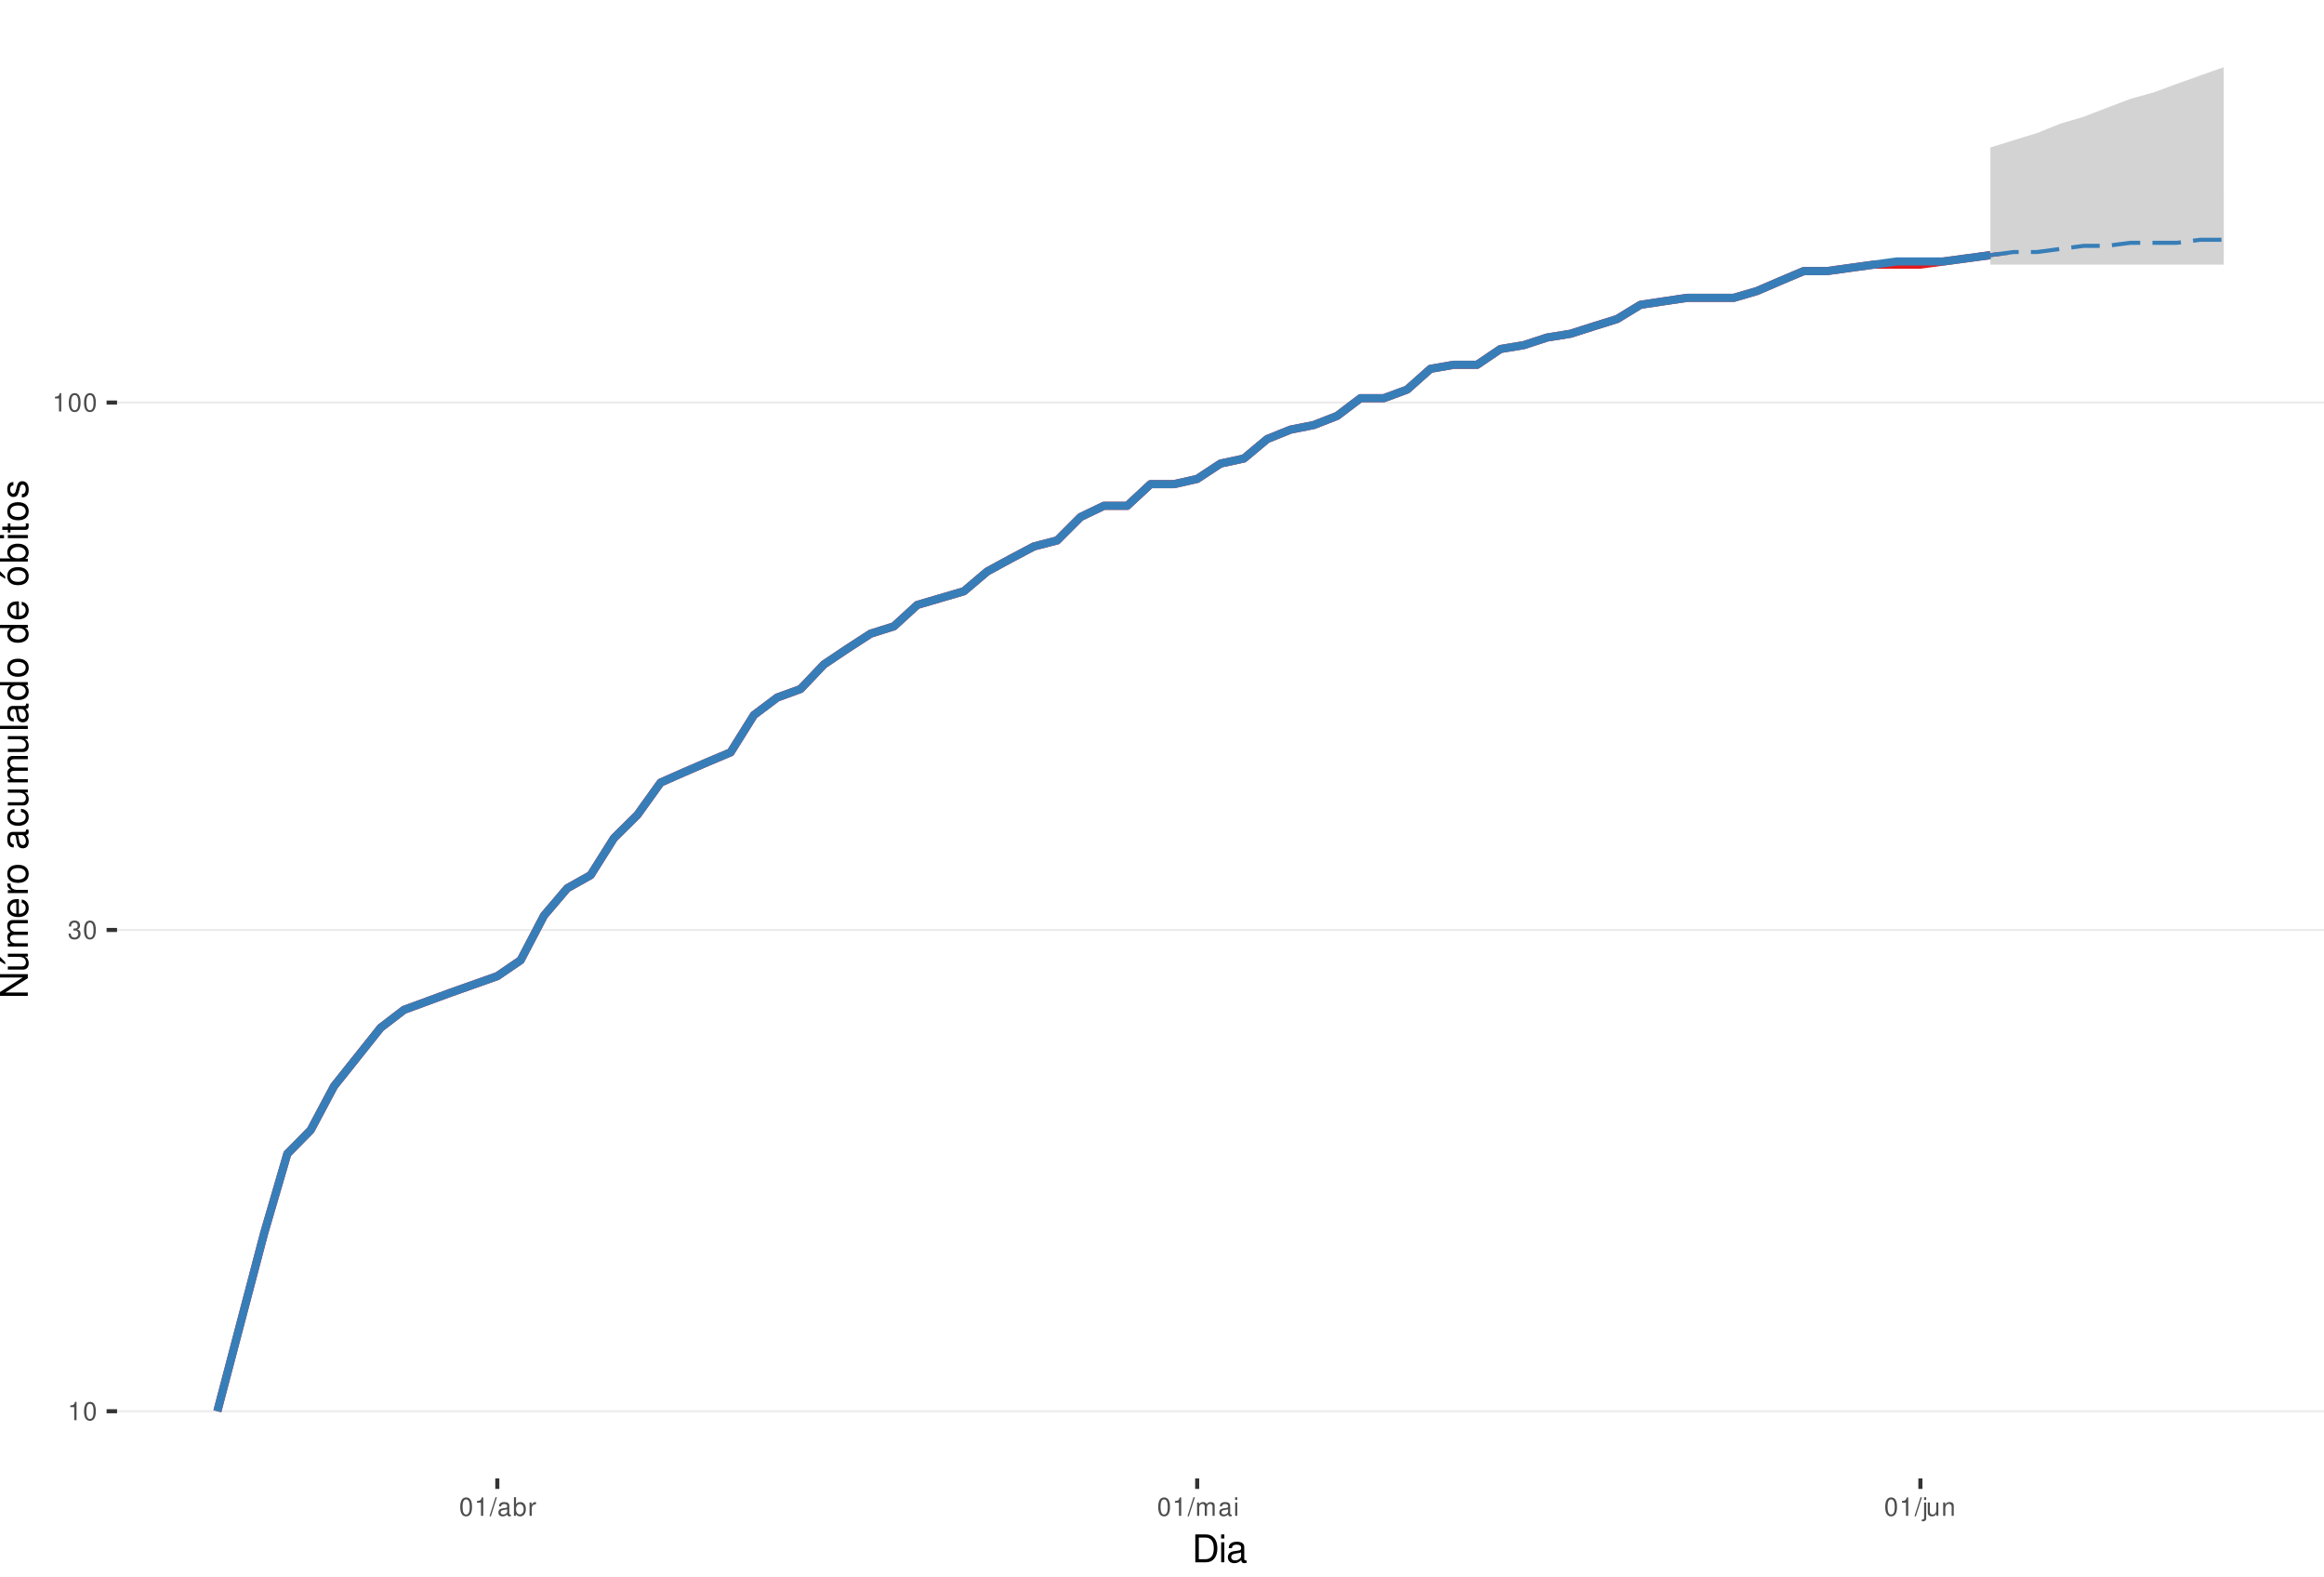
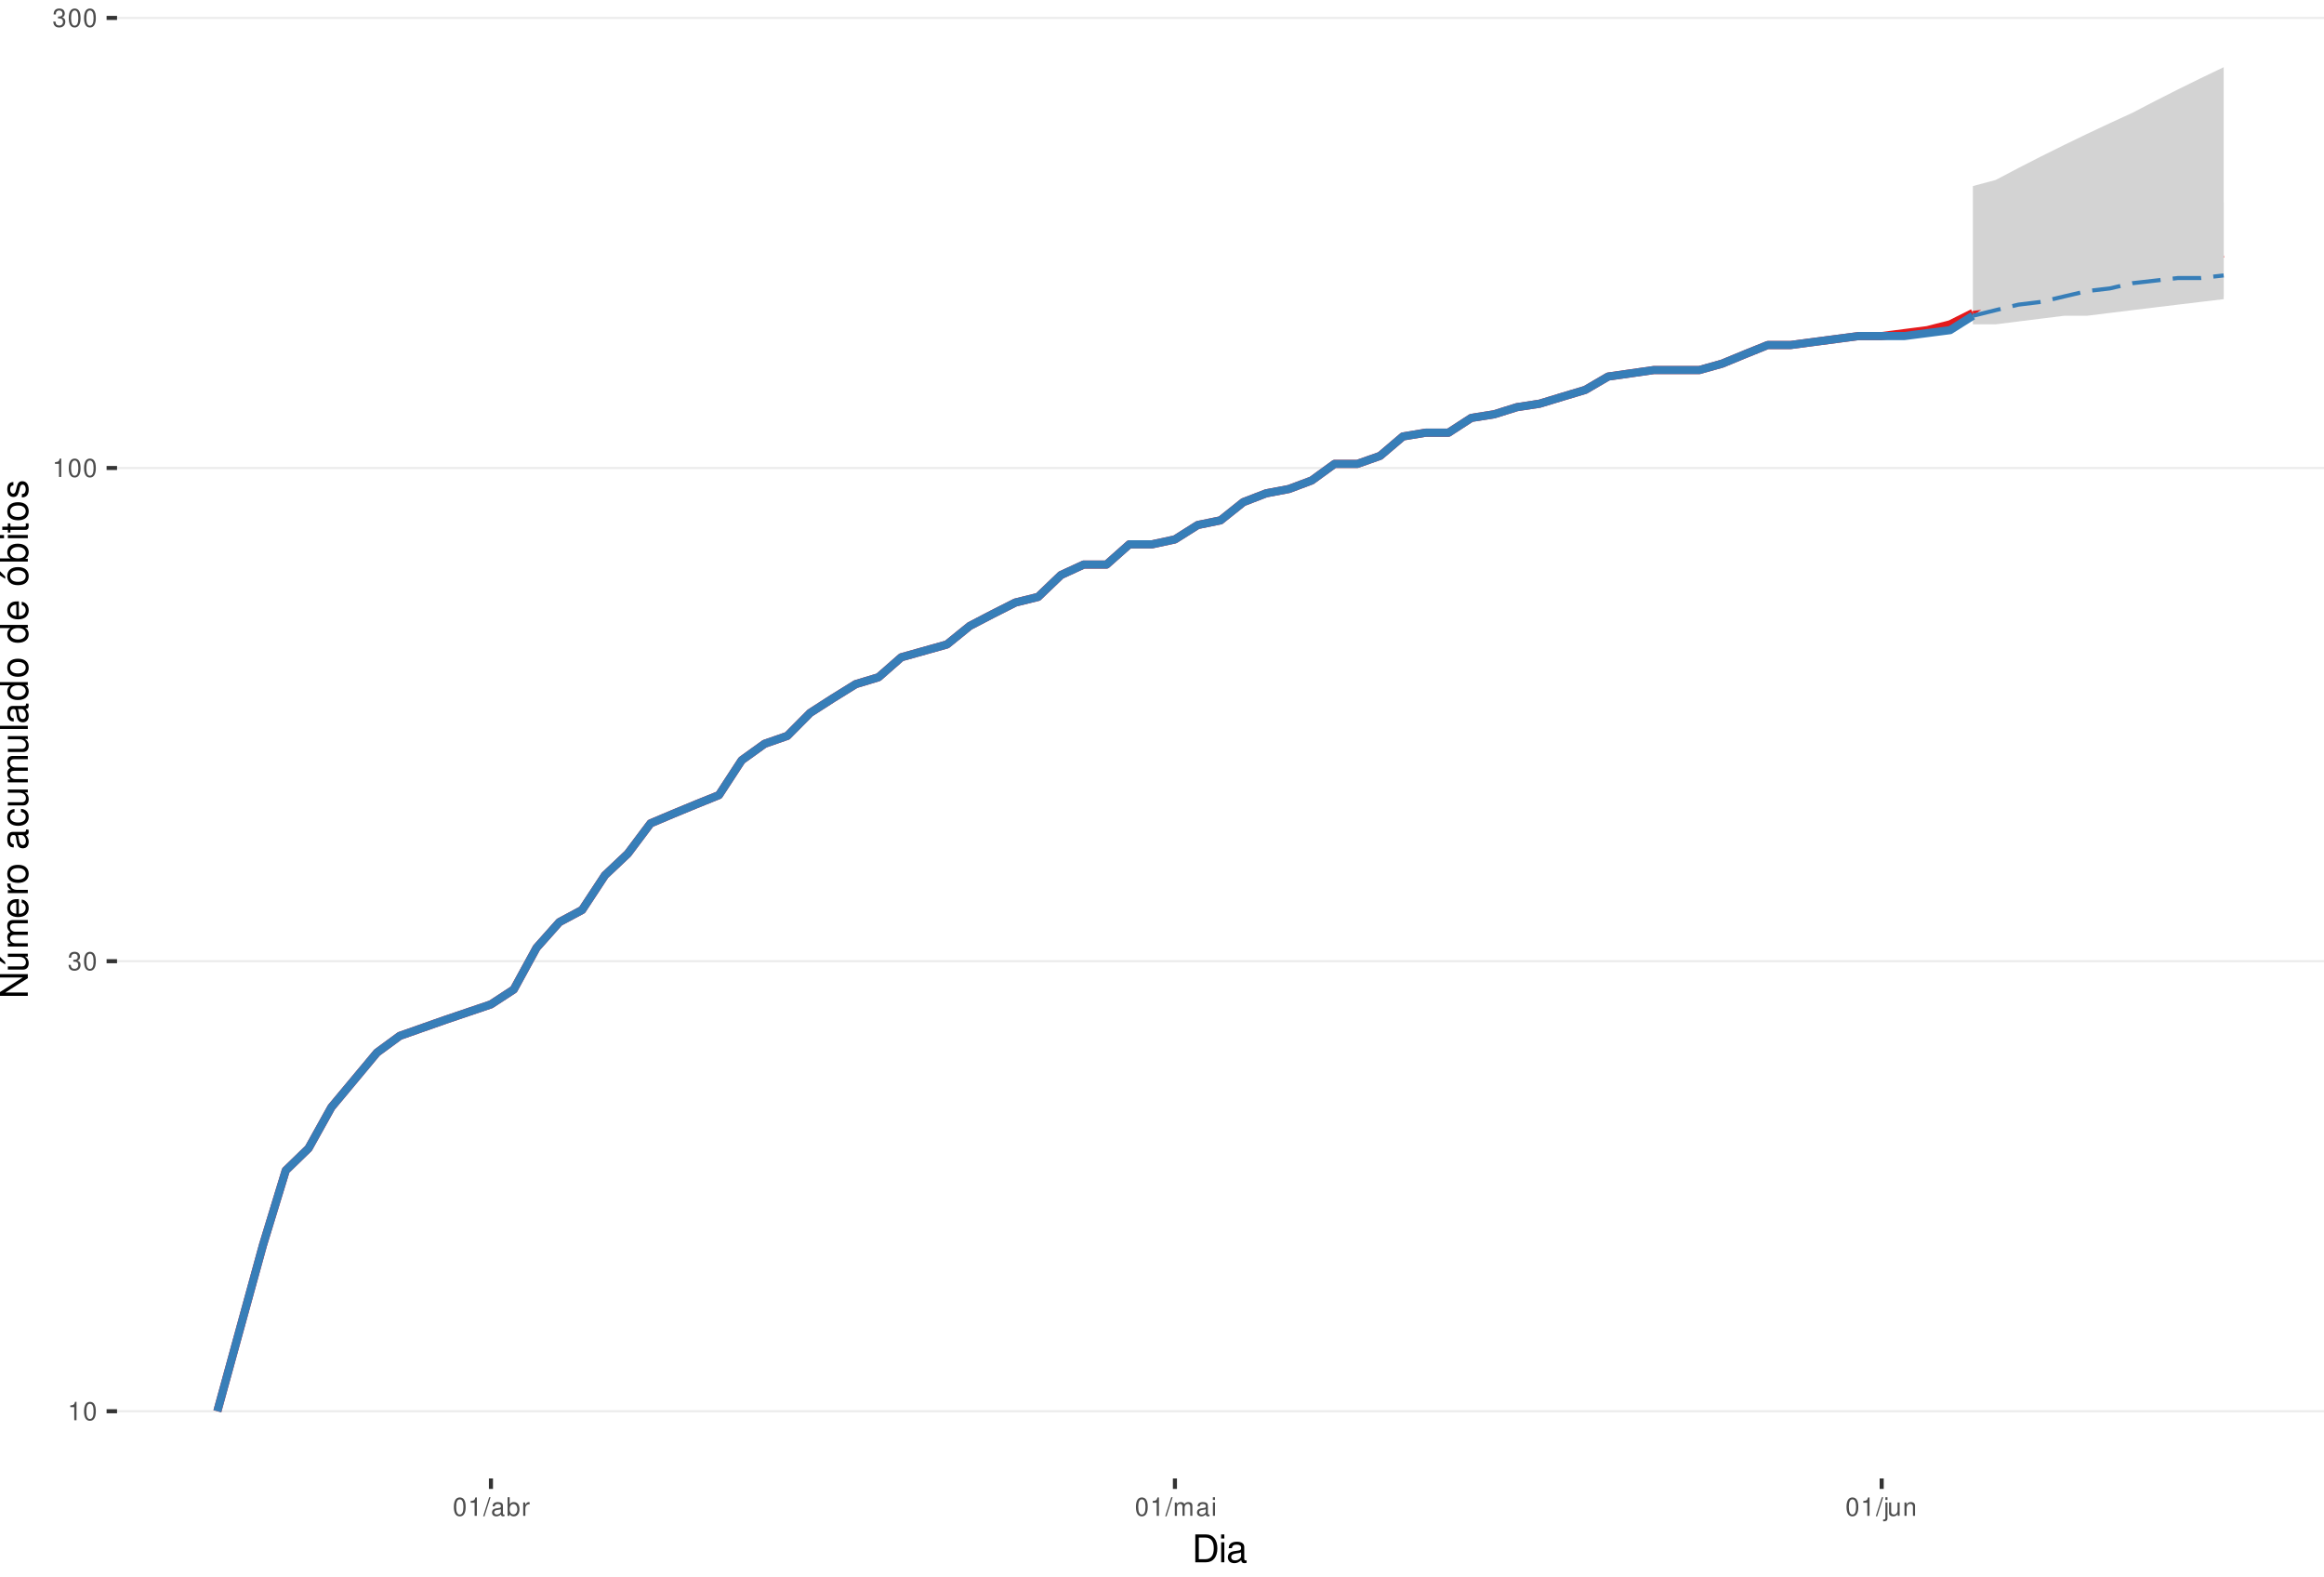
<svg xmlns="http://www.w3.org/2000/svg" xmlns:xlink="http://www.w3.org/1999/xlink" width="609pt" height="413pt" viewBox="0 0 609 413" version="1.1">
  <defs>
    <g>
      <symbol overflow="visible" id="glyph0-0">
        <path style="stroke:none;" d="" />
      </symbol>
      <symbol overflow="visible" id="glyph0-1">
        <path style="stroke:none;" d="M 1.719 -3.422 L 1.719 0 L 2.312 0 L 2.312 -4.812 L 1.922 -4.812 C 1.719 -4.078 1.578 -3.969 0.672 -3.859 L 0.672 -3.422 Z M 1.719 -3.422 " />
      </symbol>
      <symbol overflow="visible" id="glyph0-2">
        <path style="stroke:none;" d="M 1.828 -4.812 C 1.391 -4.812 0.984 -4.609 0.75 -4.281 C 0.438 -3.859 0.281 -3.219 0.281 -2.328 C 0.281 -0.703 0.812 0.156 1.828 0.156 C 2.828 0.156 3.375 -0.703 3.375 -2.297 C 3.375 -3.219 3.234 -3.844 2.922 -4.281 C 2.672 -4.625 2.281 -4.812 1.828 -4.812 Z M 1.828 -4.297 C 2.469 -4.297 2.781 -3.641 2.781 -2.344 C 2.781 -0.969 2.469 -0.328 1.812 -0.328 C 1.203 -0.328 0.891 -1 0.891 -2.328 C 0.891 -3.641 1.203 -4.297 1.828 -4.297 Z M 1.828 -4.297 " />
      </symbol>
      <symbol overflow="visible" id="glyph0-3">
        <path style="stroke:none;" d="M 1.469 -2.219 L 1.797 -2.219 C 2.422 -2.219 2.766 -1.922 2.766 -1.344 C 2.766 -0.734 2.406 -0.359 1.797 -0.359 C 1.156 -0.359 0.844 -0.688 0.797 -1.391 L 0.219 -1.391 C 0.234 -1.016 0.312 -0.766 0.422 -0.547 C 0.672 -0.078 1.125 0.156 1.766 0.156 C 2.75 0.156 3.375 -0.438 3.375 -1.344 C 3.375 -1.953 3.141 -2.297 2.562 -2.484 C 3.016 -2.672 3.234 -3 3.234 -3.484 C 3.234 -4.312 2.688 -4.812 1.797 -4.812 C 0.844 -4.812 0.328 -4.281 0.312 -3.266 L 0.906 -3.266 C 0.906 -3.547 0.938 -3.719 1 -3.875 C 1.141 -4.141 1.438 -4.297 1.797 -4.297 C 2.312 -4.297 2.625 -3.984 2.625 -3.469 C 2.625 -3.125 2.516 -2.922 2.25 -2.812 C 2.094 -2.75 1.875 -2.719 1.469 -2.703 Z M 1.469 -2.219 " />
      </symbol>
      <symbol overflow="visible" id="glyph0-4">
        <path style="stroke:none;" d="M 1.531 -4.859 L -0.047 0.141 L 0.312 0.141 L 1.891 -4.859 Z M 1.531 -4.859 " />
      </symbol>
      <symbol overflow="visible" id="glyph0-5">
        <path style="stroke:none;" d="M 3.562 -0.328 C 3.5 -0.312 3.469 -0.312 3.438 -0.312 C 3.25 -0.312 3.141 -0.406 3.141 -0.578 L 3.141 -2.641 C 3.141 -3.25 2.688 -3.594 1.828 -3.594 C 1.312 -3.594 0.906 -3.438 0.672 -3.188 C 0.516 -3 0.453 -2.797 0.438 -2.453 L 0.984 -2.453 C 1.031 -2.875 1.297 -3.078 1.812 -3.078 C 2.312 -3.078 2.594 -2.891 2.594 -2.562 L 2.594 -2.406 C 2.578 -2.172 2.469 -2.078 2.016 -2.031 C 1.219 -1.922 1.109 -1.891 0.891 -1.812 C 0.484 -1.641 0.281 -1.328 0.281 -0.875 C 0.281 -0.25 0.719 0.156 1.422 0.156 C 1.859 0.156 2.219 0 2.609 -0.359 C 2.656 0 2.828 0.156 3.188 0.156 C 3.297 0.156 3.375 0.141 3.562 0.094 Z M 2.594 -1.094 C 2.594 -0.906 2.531 -0.797 2.375 -0.641 C 2.141 -0.438 1.875 -0.328 1.547 -0.328 C 1.109 -0.328 0.859 -0.547 0.859 -0.891 C 0.859 -1.266 1.094 -1.438 1.703 -1.531 C 2.297 -1.609 2.406 -1.641 2.594 -1.719 Z M 2.594 -1.094 " />
      </symbol>
      <symbol overflow="visible" id="glyph0-6">
        <path style="stroke:none;" d="M 0.359 -4.859 L 0.359 0 L 0.859 0 L 0.859 -0.453 C 1.125 -0.047 1.484 0.156 1.969 0.156 C 2.875 0.156 3.484 -0.594 3.484 -1.75 C 3.484 -2.891 2.922 -3.594 1.984 -3.594 C 1.516 -3.594 1.172 -3.406 0.906 -3.016 L 0.906 -4.859 Z M 1.891 -3.062 C 2.5 -3.062 2.906 -2.531 2.906 -1.703 C 2.906 -0.906 2.484 -0.359 1.891 -0.359 C 1.297 -0.359 0.906 -0.906 0.906 -1.719 C 0.906 -2.531 1.297 -3.062 1.891 -3.062 Z M 1.891 -3.062 " />
      </symbol>
      <symbol overflow="visible" id="glyph0-7">
        <path style="stroke:none;" d="M 0.453 -3.484 L 0.453 0 L 1.016 0 L 1.016 -1.812 C 1.031 -2.656 1.375 -3.016 2.141 -3 L 2.141 -3.562 C 2.047 -3.578 1.984 -3.594 1.922 -3.594 C 1.562 -3.594 1.297 -3.375 0.969 -2.859 L 0.969 -3.484 Z M 0.453 -3.484 " />
      </symbol>
      <symbol overflow="visible" id="glyph0-8">
        <path style="stroke:none;" d="M 0.469 -3.484 L 0.469 0 L 1.031 0 L 1.031 -2.188 C 1.031 -2.703 1.391 -3.109 1.844 -3.109 C 2.25 -3.109 2.484 -2.844 2.484 -2.406 L 2.484 0 L 3.047 0 L 3.047 -2.188 C 3.047 -2.703 3.422 -3.109 3.875 -3.109 C 4.266 -3.109 4.516 -2.844 4.516 -2.406 L 4.516 0 L 5.078 0 L 5.078 -2.609 C 5.078 -3.234 4.719 -3.594 4.062 -3.594 C 3.594 -3.594 3.312 -3.453 2.984 -3.062 C 2.781 -3.422 2.5 -3.594 2.047 -3.594 C 1.578 -3.594 1.266 -3.422 0.984 -3 L 0.984 -3.484 Z M 0.469 -3.484 " />
      </symbol>
      <symbol overflow="visible" id="glyph0-9">
        <path style="stroke:none;" d="M 1 -3.484 L 0.453 -3.484 L 0.453 0 L 1 0 Z M 1 -4.859 L 0.438 -4.859 L 0.438 -4.156 L 1 -4.156 Z M 1 -4.859 " />
      </symbol>
      <symbol overflow="visible" id="glyph0-10">
        <path style="stroke:none;" d="M 0.469 -3.484 L 0.469 0.5 C 0.469 0.859 0.359 0.969 0.016 0.969 C -0.031 0.969 -0.047 0.969 -0.125 0.953 L -0.125 1.438 C -0.047 1.438 -0.016 1.453 0.062 1.453 C 0.688 1.453 1.016 1.203 1.016 0.719 L 1.016 -3.484 Z M 1.016 -4.859 L 0.469 -4.859 L 0.469 -4.156 L 1.016 -4.156 Z M 1.016 -4.859 " />
      </symbol>
      <symbol overflow="visible" id="glyph0-11">
        <path style="stroke:none;" d="M 3.203 0 L 3.203 -3.484 L 2.656 -3.484 L 2.656 -1.516 C 2.656 -0.797 2.281 -0.328 1.703 -0.328 C 1.266 -0.328 0.984 -0.594 0.984 -1.016 L 0.984 -3.484 L 0.438 -3.484 L 0.438 -0.797 C 0.438 -0.219 0.859 0.156 1.547 0.156 C 2.062 0.156 2.391 -0.031 2.703 -0.484 L 2.703 0 Z M 3.203 0 " />
      </symbol>
      <symbol overflow="visible" id="glyph0-12">
        <path style="stroke:none;" d="M 0.469 -3.484 L 0.469 0 L 1.031 0 L 1.031 -1.922 C 1.031 -2.641 1.391 -3.109 1.969 -3.109 C 2.406 -3.109 2.688 -2.828 2.688 -2.422 L 2.688 0 L 3.234 0 L 3.234 -2.641 C 3.234 -3.219 2.812 -3.594 2.141 -3.594 C 1.625 -3.594 1.281 -3.391 0.984 -2.906 L 0.984 -3.484 Z M 0.469 -3.484 " />
      </symbol>
      <symbol overflow="visible" id="glyph1-0">
        <path style="stroke:none;" d="" />
      </symbol>
      <symbol overflow="visible" id="glyph1-1">
        <path style="stroke:none;" d="M 0.891 0 L 3.703 0 C 5.547 0 6.672 -1.375 6.672 -3.656 C 6.672 -5.906 5.547 -7.297 3.703 -7.297 L 0.891 -7.297 Z M 1.812 -0.812 L 1.812 -6.469 L 3.547 -6.469 C 4.984 -6.469 5.734 -5.5 5.734 -3.641 C 5.734 -1.797 4.984 -0.812 3.547 -0.812 Z M 1.812 -0.812 " />
      </symbol>
      <symbol overflow="visible" id="glyph1-2">
        <path style="stroke:none;" d="M 1.5 -5.234 L 0.672 -5.234 L 0.672 0 L 1.5 0 Z M 1.5 -7.297 L 0.656 -7.297 L 0.656 -6.234 L 1.5 -6.234 Z M 1.5 -7.297 " />
      </symbol>
      <symbol overflow="visible" id="glyph1-3">
        <path style="stroke:none;" d="M 5.344 -0.484 C 5.266 -0.469 5.219 -0.469 5.172 -0.469 C 4.875 -0.469 4.719 -0.625 4.719 -0.875 L 4.719 -3.953 C 4.719 -4.891 4.047 -5.391 2.75 -5.391 C 1.984 -5.391 1.375 -5.172 1.016 -4.781 C 0.766 -4.516 0.672 -4.203 0.656 -3.688 L 1.484 -3.688 C 1.562 -4.328 1.938 -4.625 2.719 -4.625 C 3.484 -4.625 3.891 -4.344 3.891 -3.844 L 3.891 -3.625 C 3.875 -3.266 3.703 -3.125 3.016 -3.047 C 1.844 -2.891 1.656 -2.844 1.344 -2.719 C 0.734 -2.453 0.422 -2 0.422 -1.312 C 0.422 -0.375 1.078 0.234 2.141 0.234 C 2.797 0.234 3.328 0 3.922 -0.547 C 3.984 0 4.234 0.234 4.781 0.234 C 4.953 0.234 5.062 0.203 5.344 0.141 Z M 3.891 -1.656 C 3.891 -1.375 3.812 -1.203 3.562 -0.969 C 3.219 -0.656 2.812 -0.5 2.312 -0.5 C 1.672 -0.5 1.297 -0.812 1.297 -1.344 C 1.297 -1.891 1.656 -2.172 2.547 -2.297 C 3.438 -2.422 3.609 -2.453 3.891 -2.594 Z M 3.891 -1.656 " />
      </symbol>
      <symbol overflow="visible" id="glyph2-0">
        <path style="stroke:none;" d="" />
      </symbol>
      <symbol overflow="visible" id="glyph2-1">
        <path style="stroke:none;" d="M -7.297 -6.453 L -7.297 -5.578 L -1.328 -5.578 L -7.297 -1.766 L -7.297 -0.766 L 0 -0.766 L 0 -1.641 L -5.906 -1.641 L 0 -5.406 L 0 -6.453 Z M -7.297 -6.453 " />
      </symbol>
      <symbol overflow="visible" id="glyph2-2">
        <path style="stroke:none;" d="M 0 -4.812 L -5.234 -4.812 L -5.234 -3.984 L -2.266 -3.984 C -1.203 -3.984 -0.5 -3.438 -0.5 -2.562 C -0.5 -1.906 -0.906 -1.484 -1.531 -1.484 L -5.234 -1.484 L -5.234 -0.656 L -1.203 -0.656 C -0.328 -0.656 0.234 -1.297 0.234 -2.312 C 0.234 -3.094 -0.047 -3.578 -0.734 -4.062 L 0 -4.062 Z M -7.406 -2.953 L -5.922 -2 L -5.922 -2.594 L -7.406 -4.094 Z M -7.406 -2.953 " />
      </symbol>
      <symbol overflow="visible" id="glyph2-3">
        <path style="stroke:none;" d="M -5.234 -0.703 L 0 -0.703 L 0 -1.547 L -3.297 -1.547 C -4.047 -1.547 -4.656 -2.094 -4.656 -2.766 C -4.656 -3.391 -4.281 -3.734 -3.609 -3.734 L 0 -3.734 L 0 -4.578 L -3.297 -4.578 C -4.047 -4.578 -4.656 -5.125 -4.656 -5.812 C -4.656 -6.422 -4.266 -6.781 -3.609 -6.781 L 0 -6.781 L 0 -7.625 L -3.938 -7.625 C -4.875 -7.625 -5.391 -7.078 -5.391 -6.094 C -5.391 -5.406 -5.188 -4.984 -4.594 -4.484 C -5.156 -4.188 -5.391 -3.766 -5.391 -3.078 C -5.391 -2.375 -5.125 -1.906 -4.5 -1.469 L -5.234 -1.469 Z M -5.234 -0.703 " />
      </symbol>
      <symbol overflow="visible" id="glyph2-4">
        <path style="stroke:none;" d="M -2.344 -5.125 C -3.141 -5.125 -3.625 -5.062 -4.016 -4.922 C -4.875 -4.578 -5.391 -3.781 -5.391 -2.797 C -5.391 -1.344 -4.281 -0.406 -2.547 -0.406 C -0.812 -0.406 0.234 -1.297 0.234 -2.781 C 0.234 -3.984 -0.453 -4.812 -1.594 -5.016 L -1.594 -4.188 C -0.906 -3.953 -0.547 -3.484 -0.547 -2.812 C -0.547 -2.281 -0.781 -1.828 -1.219 -1.547 C -1.516 -1.344 -1.812 -1.281 -2.344 -1.266 Z M -3.016 -1.297 C -3.984 -1.359 -4.625 -1.953 -4.625 -2.797 C -4.625 -3.641 -3.953 -4.234 -3.016 -4.234 Z M -3.016 -1.297 " />
      </symbol>
      <symbol overflow="visible" id="glyph2-5">
        <path style="stroke:none;" d="M -5.234 -0.688 L 0 -0.688 L 0 -1.531 L -2.719 -1.531 C -3.984 -1.547 -4.547 -2.062 -4.516 -3.203 L -5.359 -3.203 C -5.375 -3.062 -5.391 -2.984 -5.391 -2.891 C -5.391 -2.344 -5.062 -1.938 -4.297 -1.453 L -5.234 -1.453 Z M -5.234 -0.688 " />
      </symbol>
      <symbol overflow="visible" id="glyph2-6">
        <path style="stroke:none;" d="M -5.391 -2.719 C -5.391 -1.234 -4.344 -0.359 -2.578 -0.359 C -0.812 -0.359 0.234 -1.234 0.234 -2.734 C 0.234 -4.203 -0.812 -5.094 -2.547 -5.094 C -4.359 -5.094 -5.391 -4.234 -5.391 -2.719 Z M -4.625 -2.734 C -4.625 -3.672 -3.844 -4.234 -2.547 -4.234 C -1.312 -4.234 -0.547 -3.656 -0.547 -2.734 C -0.547 -1.797 -1.312 -1.234 -2.578 -1.234 C -3.844 -1.234 -4.625 -1.797 -4.625 -2.734 Z M -4.625 -2.734 " />
      </symbol>
      <symbol overflow="visible" id="glyph2-7">
        <path style="stroke:none;" d="" />
      </symbol>
      <symbol overflow="visible" id="glyph2-8">
        <path style="stroke:none;" d="M -0.484 -5.344 C -0.469 -5.266 -0.469 -5.219 -0.469 -5.172 C -0.469 -4.875 -0.625 -4.719 -0.875 -4.719 L -3.953 -4.719 C -4.891 -4.719 -5.391 -4.047 -5.391 -2.75 C -5.391 -1.984 -5.172 -1.375 -4.781 -1.016 C -4.516 -0.766 -4.203 -0.672 -3.688 -0.656 L -3.688 -1.484 C -4.328 -1.562 -4.625 -1.938 -4.625 -2.719 C -4.625 -3.484 -4.344 -3.891 -3.844 -3.891 L -3.625 -3.891 C -3.266 -3.875 -3.125 -3.703 -3.047 -3.016 C -2.891 -1.844 -2.844 -1.656 -2.719 -1.344 C -2.453 -0.734 -2 -0.422 -1.312 -0.422 C -0.375 -0.422 0.234 -1.078 0.234 -2.141 C 0.234 -2.797 0 -3.328 -0.547 -3.922 C 0 -3.984 0.234 -4.234 0.234 -4.781 C 0.234 -4.953 0.203 -5.062 0.141 -5.344 Z M -1.656 -3.891 C -1.375 -3.891 -1.203 -3.812 -0.969 -3.562 C -0.656 -3.219 -0.5 -2.812 -0.5 -2.312 C -0.5 -1.672 -0.812 -1.297 -1.344 -1.297 C -1.891 -1.297 -2.172 -1.656 -2.297 -2.547 C -2.422 -3.438 -2.453 -3.609 -2.594 -3.891 Z M -1.656 -3.891 " />
      </symbol>
      <symbol overflow="visible" id="glyph2-9">
        <path style="stroke:none;" d="M -3.484 -4.703 C -3.984 -4.672 -4.312 -4.562 -4.609 -4.359 C -5.094 -4 -5.391 -3.375 -5.391 -2.641 C -5.391 -1.219 -4.266 -0.312 -2.531 -0.312 C -0.844 -0.312 0.234 -1.203 0.234 -2.625 C 0.234 -3.875 -0.516 -4.672 -1.797 -4.766 L -1.797 -3.938 C -0.953 -3.797 -0.547 -3.359 -0.547 -2.656 C -0.547 -1.734 -1.297 -1.188 -2.531 -1.188 C -3.844 -1.188 -4.625 -1.719 -4.625 -2.625 C -4.625 -3.328 -4.203 -3.766 -3.484 -3.875 Z M -3.484 -4.703 " />
      </symbol>
      <symbol overflow="visible" id="glyph2-10">
        <path style="stroke:none;" d="M 0 -4.812 L -5.234 -4.812 L -5.234 -3.984 L -2.266 -3.984 C -1.203 -3.984 -0.5 -3.438 -0.5 -2.562 C -0.5 -1.906 -0.906 -1.484 -1.531 -1.484 L -5.234 -1.484 L -5.234 -0.656 L -1.203 -0.656 C -0.328 -0.656 0.234 -1.297 0.234 -2.312 C 0.234 -3.094 -0.047 -3.578 -0.734 -4.062 L 0 -4.062 Z M 0 -4.812 " />
      </symbol>
      <symbol overflow="visible" id="glyph2-11">
        <path style="stroke:none;" d="M -7.297 -1.516 L -7.297 -0.688 L 0 -0.688 L 0 -1.516 Z M -7.297 -1.516 " />
      </symbol>
      <symbol overflow="visible" id="glyph2-12">
        <path style="stroke:none;" d="M -7.297 -4.953 L -7.297 -4.125 L -4.578 -4.125 C -5.109 -3.766 -5.391 -3.203 -5.391 -2.516 C -5.391 -1.156 -4.297 -0.266 -2.625 -0.266 C -0.859 -0.266 0.234 -1.125 0.234 -2.547 C 0.234 -3.266 -0.047 -3.766 -0.688 -4.203 L 0 -4.203 L 0 -4.953 Z M -4.609 -2.656 C -4.609 -3.547 -3.812 -4.125 -2.562 -4.125 C -1.344 -4.125 -0.547 -3.547 -0.547 -2.656 C -0.547 -1.734 -1.359 -1.125 -2.578 -1.125 C -3.797 -1.125 -4.609 -1.734 -4.609 -2.656 Z M -4.609 -2.656 " />
      </symbol>
      <symbol overflow="visible" id="glyph2-13">
        <path style="stroke:none;" d="M -5.391 -2.719 C -5.391 -1.234 -4.344 -0.359 -2.578 -0.359 C -0.812 -0.359 0.234 -1.234 0.234 -2.734 C 0.234 -4.203 -0.812 -5.094 -2.547 -5.094 C -4.359 -5.094 -5.391 -4.234 -5.391 -2.719 Z M -4.625 -2.734 C -4.625 -3.672 -3.844 -4.234 -2.547 -4.234 C -1.312 -4.234 -0.547 -3.656 -0.547 -2.734 C -0.547 -1.797 -1.312 -1.234 -2.578 -1.234 C -3.844 -1.234 -4.625 -1.797 -4.625 -2.734 Z M -7.406 -2.984 L -5.922 -2.016 L -5.922 -2.625 L -7.406 -4.109 Z M -7.406 -2.984 " />
      </symbol>
      <symbol overflow="visible" id="glyph2-14">
        <path style="stroke:none;" d="M -7.297 -0.547 L 0 -0.547 L 0 -1.297 L -0.672 -1.297 C -0.062 -1.688 0.234 -2.219 0.234 -2.953 C 0.234 -4.328 -0.906 -5.234 -2.641 -5.234 C -4.344 -5.234 -5.391 -4.375 -5.391 -2.984 C -5.391 -2.266 -5.125 -1.766 -4.531 -1.375 L -7.297 -1.375 Z M -4.609 -2.828 C -4.609 -3.766 -3.797 -4.359 -2.547 -4.359 C -1.359 -4.359 -0.547 -3.734 -0.547 -2.828 C -0.547 -1.938 -1.344 -1.375 -2.578 -1.375 C -3.812 -1.375 -4.609 -1.938 -4.609 -2.828 Z M -4.609 -2.828 " />
      </symbol>
      <symbol overflow="visible" id="glyph2-15">
        <path style="stroke:none;" d="M -5.234 -1.5 L -5.234 -0.672 L 0 -0.672 L 0 -1.5 Z M -7.297 -1.5 L -7.297 -0.656 L -6.234 -0.656 L -6.234 -1.5 Z M -7.297 -1.5 " />
      </symbol>
      <symbol overflow="visible" id="glyph2-16">
        <path style="stroke:none;" d="M -5.234 -2.547 L -5.234 -1.688 L -6.688 -1.688 L -6.688 -0.844 L -5.234 -0.844 L -5.234 -0.141 L -4.562 -0.141 L -4.562 -0.844 L -0.594 -0.844 C -0.062 -0.844 0.234 -1.203 0.234 -1.859 C 0.234 -2.078 0.203 -2.266 0.156 -2.547 L -0.547 -2.547 C -0.516 -2.422 -0.5 -2.312 -0.5 -2.141 C -0.5 -1.781 -0.594 -1.688 -0.969 -1.688 L -4.562 -1.688 L -4.562 -2.547 Z M -5.234 -2.547 " />
      </symbol>
      <symbol overflow="visible" id="glyph2-17">
        <path style="stroke:none;" d="M -3.781 -4.375 C -4.812 -4.375 -5.391 -3.688 -5.391 -2.484 C -5.391 -1.266 -4.766 -0.469 -3.797 -0.469 C -2.969 -0.469 -2.578 -0.891 -2.281 -2.125 L -2.094 -2.906 C -1.953 -3.484 -1.734 -3.719 -1.375 -3.719 C -0.875 -3.719 -0.547 -3.234 -0.547 -2.5 C -0.547 -2.047 -0.672 -1.672 -0.891 -1.453 C -1.047 -1.328 -1.188 -1.266 -1.562 -1.219 L -1.562 -0.344 C -0.344 -0.375 0.234 -1.062 0.234 -2.438 C 0.234 -3.75 -0.422 -4.594 -1.438 -4.594 C -2.203 -4.594 -2.641 -4.156 -2.891 -3.109 L -3.078 -2.312 C -3.234 -1.625 -3.453 -1.344 -3.828 -1.344 C -4.312 -1.344 -4.625 -1.766 -4.625 -2.453 C -4.625 -3.125 -4.328 -3.484 -3.781 -3.5 Z M -3.781 -4.375 " />
      </symbol>
    </g>
    <clipPath id="clip1">
      <path d="M 30.672 0 L 609 0 L 609 387.328 L 30.672 387.328 Z M 30.672 0 " />
    </clipPath>
    <clipPath id="clip2">
      <path d="M 30.672 369 L 609 369 L 609 370 L 30.672 370 Z M 30.672 369 " />
    </clipPath>
    <clipPath id="clip3">
-       <path d="M 30.672 243 L 609 243 L 609 244 L 30.672 244 Z M 30.672 243 " />
+       <path d="M 30.672 251 L 609 251 L 609 253 L 30.672 253 Z M 30.672 251 " />
    </clipPath>
    <clipPath id="clip4">
-       <path d="M 30.672 105 L 609 105 L 609 106 L 30.672 106 Z M 30.672 105 " />
+       <path d="M 30.672 122 L 609 122 L 609 123 L 30.672 123 Z M 30.672 122 " />
+     </clipPath>
+     <clipPath id="clip5">
+       <path d="M 30.672 4 L 609 4 L 609 5 L 30.672 5 Z M 30.672 4 " />
    </clipPath>
  </defs>
  <g id="surface61">
    <rect x="0" y="0" width="609" height="413" style="fill:rgb(100%,100%,100%);fill-opacity:1;stroke:none;" />
    <rect x="0" y="0" width="609" height="413" style="fill:rgb(100%,100%,100%);fill-opacity:1;stroke:none;" />
    <path style="fill:none;stroke-width:1.067;stroke-linecap:round;stroke-linejoin:round;stroke:rgb(100%,100%,100%);stroke-opacity:1;stroke-miterlimit:10;" d="M 0 413 L 609 413 L 609 0 L 0 0 Z M 0 413 " />
    <g clip-path="url(#clip1)" clip-rule="nonzero">
      <path style=" stroke:none;fill-rule:nonzero;fill:rgb(100%,100%,100%);fill-opacity:1;" d="M 30.672 387.328 L 609 387.328 L 609 0 L 30.672 0 Z M 30.672 387.328 " />
    </g>
    <g clip-path="url(#clip2)" clip-rule="nonzero">
      <path style="fill:none;stroke-width:0.533;stroke-linecap:butt;stroke-linejoin:round;stroke:rgb(92.157%,92.157%,92.157%);stroke-opacity:1;stroke-miterlimit:10;" d="M 30.672 369.723 L 609 369.723 " />
    </g>
    <g clip-path="url(#clip3)" clip-rule="nonzero">
-       <path style="fill:none;stroke-width:0.533;stroke-linecap:butt;stroke-linejoin:round;stroke:rgb(92.157%,92.157%,92.157%);stroke-opacity:1;stroke-miterlimit:10;" d="M 30.672 243.637 L 609 243.637 " />
+       <path style="fill:none;stroke-width:0.533;stroke-linecap:butt;stroke-linejoin:round;stroke:rgb(92.157%,92.157%,92.157%);stroke-opacity:1;stroke-miterlimit:10;" d="M 30.672 251.816 L 609 251.816 " />
    </g>
    <g clip-path="url(#clip4)" clip-rule="nonzero">
-       <path style="fill:none;stroke-width:0.533;stroke-linecap:butt;stroke-linejoin:round;stroke:rgb(92.157%,92.157%,92.157%);stroke-opacity:1;stroke-miterlimit:10;" d="M 30.672 105.457 L 609 105.457 " />
-     </g>
-     <path style="fill:none;stroke-width:2.134;stroke-linecap:butt;stroke-linejoin:round;stroke:rgb(89.412%,10.196%,10.98%);stroke-opacity:1;stroke-miterlimit:10;" d="M 56.957 369.723 L 69.188 323.188 L 75.301 302.262 L 81.414 296.059 L 87.527 284.57 L 99.754 269.246 L 105.867 264.562 L 118.094 260.059 L 130.32 255.727 L 136.434 251.555 L 142.547 239.875 L 148.66 232.699 L 154.773 229.273 L 160.887 219.566 L 167 213.523 L 173.113 205.02 L 179.227 202.32 L 185.34 199.68 L 191.453 197.102 L 197.566 187.328 L 203.68 182.738 L 209.793 180.508 L 215.906 174.07 L 222.02 169.973 L 228.133 166.012 L 234.246 164.086 L 240.359 158.484 L 252.59 154.898 L 258.703 149.719 L 264.816 146.395 L 270.93 143.16 L 277.043 141.578 L 283.156 135.453 L 289.27 132.512 L 295.383 132.512 L 301.496 126.844 L 307.609 126.844 L 313.723 125.469 L 319.836 121.441 L 325.949 120.129 L 332.062 115.027 L 338.176 112.559 L 344.289 111.344 L 350.402 108.953 L 356.516 104.316 L 362.629 104.316 L 368.742 102.066 L 374.855 96.625 L 380.969 95.566 L 387.082 95.566 L 393.195 91.43 L 399.309 90.418 L 405.422 88.422 L 411.535 87.438 L 417.648 85.492 L 423.762 83.582 L 429.879 79.848 L 435.992 78.934 L 442.105 78.027 L 454.332 78.027 L 460.445 76.234 L 466.559 73.594 L 472.672 71.016 L 478.785 71.016 L 484.898 70.168 L 491.012 69.328 L 503.238 69.328 L 509.352 68.492 L 515.465 67.664 L 521.578 66.84 " />
-     <path style=" stroke:none;fill-rule:nonzero;fill:rgb(82.745%,82.745%,82.745%);fill-opacity:1;" d="M 521.578 38.637 L 527.691 36.73 L 533.805 34.855 L 539.918 32.398 L 546.031 30.59 L 552.145 28.227 L 558.258 25.906 L 564.371 24.199 L 570.484 21.957 L 576.598 19.762 L 582.711 17.605 L 582.711 69.328 L 521.578 69.328 Z M 521.578 38.637 " />
-     <path style="fill:none;stroke-width:1.067;stroke-linecap:butt;stroke-linejoin:round;stroke:rgb(89.412%,10.196%,10.98%);stroke-opacity:1;stroke-dasharray:7.469,3.201;stroke-miterlimit:10;" d="M 521.578 66.84 L 527.691 66.023 L 533.805 66.023 L 546.031 64.406 L 558.258 62.812 L 564.371 62.023 L 570.484 62.023 L 576.598 61.242 L 582.711 60.465 " />
-     <path style="fill:none;stroke-width:2.134;stroke-linecap:butt;stroke-linejoin:round;stroke:rgb(21.569%,49.412%,72.157%);stroke-opacity:1;stroke-miterlimit:10;" d="M 56.957 369.723 L 69.188 323.188 L 75.301 302.262 L 81.414 296.059 L 87.527 284.57 L 99.754 269.246 L 105.867 264.562 L 118.094 260.059 L 130.32 255.727 L 136.434 251.555 L 142.547 239.875 L 148.66 232.699 L 154.773 229.273 L 160.887 219.566 L 167 213.523 L 173.113 205.02 L 179.227 202.32 L 185.34 199.68 L 191.453 197.102 L 197.566 187.328 L 203.68 182.738 L 209.793 180.508 L 215.906 174.07 L 222.02 169.973 L 228.133 166.012 L 234.246 164.086 L 240.359 158.484 L 252.59 154.898 L 258.703 149.719 L 264.816 146.395 L 270.93 143.16 L 277.043 141.578 L 283.156 135.453 L 289.27 132.512 L 295.383 132.512 L 301.496 126.844 L 307.609 126.844 L 313.723 125.469 L 319.836 121.441 L 325.949 120.129 L 332.062 115.027 L 338.176 112.559 L 344.289 111.344 L 350.402 108.953 L 356.516 104.316 L 362.629 104.316 L 368.742 102.066 L 374.855 96.625 L 380.969 95.566 L 387.082 95.566 L 393.195 91.43 L 399.309 90.418 L 405.422 88.422 L 411.535 87.438 L 417.648 85.492 L 423.762 83.582 L 429.879 79.848 L 435.992 78.934 L 442.105 78.027 L 454.332 78.027 L 460.445 76.234 L 466.559 73.594 L 472.672 71.016 L 478.785 71.016 L 484.898 70.168 L 491.012 69.328 L 497.125 68.492 L 509.352 68.492 L 515.465 67.664 L 521.578 66.84 " />
-     <path style=" stroke:none;fill-rule:nonzero;fill:rgb(82.745%,82.745%,82.745%);fill-opacity:1;" d="M 521.578 66.84 L 527.691 64.406 L 533.805 62.023 L 539.918 59.691 L 546.031 58.16 L 552.145 55.902 L 558.258 54.422 L 564.371 52.961 L 570.484 52.234 L 576.598 50.801 L 582.711 50.801 L 582.711 66.84 Z M 521.578 66.84 " />
-     <path style="fill:none;stroke-width:1.067;stroke-linecap:butt;stroke-linejoin:round;stroke:rgb(21.569%,49.412%,72.157%);stroke-opacity:1;stroke-dasharray:7.469,3.201;stroke-miterlimit:10;" d="M 521.578 66.84 L 527.691 66.023 L 533.805 66.023 L 546.031 64.406 L 552.145 64.406 L 558.258 63.609 L 570.484 63.609 L 576.598 62.812 L 582.711 62.812 " />
+       <path style="fill:none;stroke-width:0.533;stroke-linecap:butt;stroke-linejoin:round;stroke:rgb(92.157%,92.157%,92.157%);stroke-opacity:1;stroke-miterlimit:10;" d="M 30.672 122.602 L 609 122.602 " />
+     </g>
+     <g clip-path="url(#clip5)" clip-rule="nonzero">
+       <path style="fill:none;stroke-width:0.533;stroke-linecap:butt;stroke-linejoin:round;stroke:rgb(92.157%,92.157%,92.157%);stroke-opacity:1;stroke-miterlimit:10;" d="M 30.672 4.695 L 609 4.695 " />
+     </g>
+     <path style="fill:none;stroke-width:2.134;stroke-linecap:butt;stroke-linejoin:round;stroke:rgb(89.412%,10.196%,10.98%);stroke-opacity:1;stroke-miterlimit:10;" d="M 56.957 369.723 L 68.906 326.207 L 74.883 306.641 L 80.855 300.836 L 86.832 290.098 L 98.781 275.766 L 104.754 271.383 L 116.703 267.176 L 128.652 263.125 L 134.629 259.223 L 140.602 248.297 L 146.574 241.586 L 152.551 238.383 L 158.523 229.309 L 164.5 223.66 L 170.473 215.707 L 176.449 213.18 L 182.422 210.711 L 188.398 208.301 L 194.371 199.16 L 200.348 194.867 L 206.32 192.785 L 212.297 186.766 L 218.27 182.93 L 224.242 179.23 L 230.219 177.426 L 236.191 172.191 L 248.141 168.836 L 254.117 163.992 L 260.09 160.883 L 266.066 157.859 L 272.039 156.379 L 278.016 150.652 L 283.988 147.902 L 289.965 147.902 L 295.938 142.602 L 301.914 142.602 L 307.887 141.316 L 313.859 137.547 L 319.836 136.32 L 325.809 131.551 L 331.785 129.242 L 337.758 128.109 L 343.734 125.871 L 349.707 121.535 L 355.684 121.535 L 361.656 119.43 L 367.633 114.344 L 373.605 113.355 L 379.582 113.355 L 385.555 109.484 L 391.527 108.539 L 397.504 106.672 L 403.477 105.754 L 409.453 103.934 L 415.426 102.145 L 421.402 98.652 L 427.375 97.801 L 433.352 96.949 L 445.301 96.949 L 451.273 95.273 L 457.25 92.805 L 463.223 90.395 L 469.199 90.395 L 475.172 89.602 L 481.145 88.816 L 487.121 88.035 L 493.094 88.035 L 499.07 87.262 L 505.043 86.492 L 511.02 84.969 L 516.992 81.988 " />
+     <path style=" stroke:none;fill-rule:nonzero;fill:rgb(82.745%,82.745%,82.745%);fill-opacity:1;" d="M 516.992 48.75 L 522.969 47.145 L 528.941 44.004 L 534.918 40.949 L 540.891 37.984 L 546.867 35.094 L 552.84 32.285 L 558.812 29.543 L 564.789 26.434 L 570.762 23.41 L 576.738 20.469 L 582.711 17.605 L 582.711 78.375 L 576.738 79.086 L 570.762 79.805 L 564.789 80.527 L 558.812 81.254 L 552.84 81.988 L 546.867 82.727 L 540.891 82.727 L 534.918 83.469 L 528.941 84.215 L 522.969 84.969 L 516.992 84.969 Z M 516.992 48.75 " />
+     <path style="fill:none;stroke-width:1.067;stroke-linecap:butt;stroke-linejoin:round;stroke:rgb(89.412%,10.196%,10.98%);stroke-opacity:1;stroke-dasharray:7.469,3.201;stroke-miterlimit:10;" d="M 516.992 81.988 L 522.969 81.254 L 528.941 79.805 L 534.918 78.375 L 540.891 76.961 L 546.867 75.566 L 552.84 74.191 L 558.812 72.832 L 564.789 71.492 L 570.762 69.512 L 576.738 68.211 L 582.711 66.926 " />
+     <path style="fill:none;stroke-width:2.134;stroke-linecap:butt;stroke-linejoin:round;stroke:rgb(21.569%,49.412%,72.157%);stroke-opacity:1;stroke-miterlimit:10;" d="M 56.957 369.723 L 68.906 326.207 L 74.883 306.641 L 80.855 300.836 L 86.832 290.098 L 98.781 275.766 L 104.754 271.383 L 116.703 267.176 L 128.652 263.125 L 134.629 259.223 L 140.602 248.297 L 146.574 241.586 L 152.551 238.383 L 158.523 229.309 L 164.5 223.66 L 170.473 215.707 L 176.449 213.18 L 182.422 210.711 L 188.398 208.301 L 194.371 199.16 L 200.348 194.867 L 206.32 192.785 L 212.297 186.766 L 218.27 182.93 L 224.242 179.23 L 230.219 177.426 L 236.191 172.191 L 248.141 168.836 L 254.117 163.992 L 260.09 160.883 L 266.066 157.859 L 272.039 156.379 L 278.016 150.652 L 283.988 147.902 L 289.965 147.902 L 295.938 142.602 L 301.914 142.602 L 307.887 141.316 L 313.859 137.547 L 319.836 136.32 L 325.809 131.551 L 331.785 129.242 L 337.758 128.109 L 343.734 125.871 L 349.707 121.535 L 355.684 121.535 L 361.656 119.43 L 367.633 114.344 L 373.605 113.355 L 379.582 113.355 L 385.555 109.484 L 391.527 108.539 L 397.504 106.672 L 403.477 105.754 L 409.453 103.934 L 415.426 102.145 L 421.402 98.652 L 427.375 97.801 L 433.352 96.949 L 445.301 96.949 L 451.273 95.273 L 457.25 92.805 L 463.223 90.395 L 469.199 90.395 L 475.172 89.602 L 481.145 88.816 L 487.121 88.035 L 499.07 88.035 L 505.043 87.262 L 511.02 86.492 L 516.992 82.727 " />
+     <path style=" stroke:none;fill-rule:nonzero;fill:rgb(82.745%,82.745%,82.745%);fill-opacity:1;" d="M 516.992 82.727 L 522.969 78.375 L 528.941 74.879 L 534.918 70.828 L 540.891 67.566 L 546.867 64.398 L 552.84 61.93 L 558.812 58.926 L 564.789 57.16 L 570.762 55.426 L 576.738 53.719 L 582.711 53.152 L 582.711 77.664 L 576.738 78.375 L 564.789 78.375 L 558.812 79.086 L 552.84 79.805 L 546.867 79.805 L 540.891 80.527 L 534.918 81.254 L 528.941 81.254 L 522.969 81.988 Z M 516.992 82.727 " />
+     <path style="fill:none;stroke-width:1.067;stroke-linecap:butt;stroke-linejoin:round;stroke:rgb(21.569%,49.412%,72.157%);stroke-opacity:1;stroke-dasharray:7.469,3.201;stroke-miterlimit:10;" d="M 516.992 82.727 L 522.969 81.254 L 528.941 79.805 L 534.918 79.086 L 540.891 77.664 L 546.867 76.262 L 552.84 75.566 L 558.812 74.191 L 564.789 73.512 L 570.762 72.832 L 576.738 72.832 L 582.711 72.16 " />
    <g style="fill:rgb(30.196%,30.196%,30.196%);fill-opacity:1;">
      <use xlink:href="#glyph0-1" x="17.738" y="372.07" />
      <use xlink:href="#glyph0-2" x="21.738" y="372.07" />
    </g>
    <g style="fill:rgb(30.196%,30.196%,30.196%);fill-opacity:1;">
-       <use xlink:href="#glyph0-3" x="17.738" y="245.984" />
-       <use xlink:href="#glyph0-2" x="21.738" y="245.984" />
-     </g>
-     <g style="fill:rgb(30.196%,30.196%,30.196%);fill-opacity:1;">
-       <use xlink:href="#glyph0-1" x="13.738" y="107.805" />
-       <use xlink:href="#glyph0-2" x="17.738" y="107.805" />
-       <use xlink:href="#glyph0-2" x="21.738" y="107.805" />
+       <use xlink:href="#glyph0-3" x="17.738" y="254.164" />
+       <use xlink:href="#glyph0-2" x="21.738" y="254.164" />
+     </g>
+     <g style="fill:rgb(30.196%,30.196%,30.196%);fill-opacity:1;">
+       <use xlink:href="#glyph0-1" x="13.738" y="124.949" />
+       <use xlink:href="#glyph0-2" x="17.738" y="124.949" />
+       <use xlink:href="#glyph0-2" x="21.738" y="124.949" />
+     </g>
+     <g style="fill:rgb(30.196%,30.196%,30.196%);fill-opacity:1;">
+       <use xlink:href="#glyph0-3" x="13.738" y="7.043" />
+       <use xlink:href="#glyph0-2" x="17.738" y="7.043" />
+       <use xlink:href="#glyph0-2" x="21.738" y="7.043" />
    </g>
    <path style="fill:none;stroke-width:1.067;stroke-linecap:butt;stroke-linejoin:round;stroke:rgb(20%,20%,20%);stroke-opacity:1;stroke-miterlimit:10;" d="M 27.93 369.723 L 30.672 369.723 " />
-     <path style="fill:none;stroke-width:1.067;stroke-linecap:butt;stroke-linejoin:round;stroke:rgb(20%,20%,20%);stroke-opacity:1;stroke-miterlimit:10;" d="M 27.93 243.637 L 30.672 243.637 " />
-     <path style="fill:none;stroke-width:1.067;stroke-linecap:butt;stroke-linejoin:round;stroke:rgb(20%,20%,20%);stroke-opacity:1;stroke-miterlimit:10;" d="M 27.93 105.457 L 30.672 105.457 " />
-     <path style="fill:none;stroke-width:1.067;stroke-linecap:butt;stroke-linejoin:round;stroke:rgb(20%,20%,20%);stroke-opacity:1;stroke-miterlimit:10;" d="M 130.32 390.07 L 130.32 387.328 " />
-     <path style="fill:none;stroke-width:1.067;stroke-linecap:butt;stroke-linejoin:round;stroke:rgb(20%,20%,20%);stroke-opacity:1;stroke-miterlimit:10;" d="M 313.723 390.07 L 313.723 387.328 " />
-     <path style="fill:none;stroke-width:1.067;stroke-linecap:butt;stroke-linejoin:round;stroke:rgb(20%,20%,20%);stroke-opacity:1;stroke-miterlimit:10;" d="M 503.238 390.07 L 503.238 387.328 " />
-     <g style="fill:rgb(30.196%,30.196%,30.196%);fill-opacity:1;">
-       <use xlink:href="#glyph0-2" x="120.32" y="397.109" />
-       <use xlink:href="#glyph0-1" x="124.32" y="397.109" />
-       <use xlink:href="#glyph0-4" x="128.32" y="397.109" />
-       <use xlink:href="#glyph0-5" x="130.32" y="397.109" />
-       <use xlink:href="#glyph0-6" x="134.32" y="397.109" />
-       <use xlink:href="#glyph0-7" x="138.32" y="397.109" />
-     </g>
-     <g style="fill:rgb(30.196%,30.196%,30.196%);fill-opacity:1;">
-       <use xlink:href="#glyph0-2" x="303.223" y="397.109" />
-       <use xlink:href="#glyph0-1" x="307.223" y="397.109" />
-       <use xlink:href="#glyph0-4" x="311.223" y="397.109" />
-       <use xlink:href="#glyph0-8" x="313.223" y="397.109" />
-       <use xlink:href="#glyph0-5" x="319.223" y="397.109" />
-       <use xlink:href="#glyph0-9" x="323.223" y="397.109" />
-     </g>
-     <g style="fill:rgb(30.196%,30.196%,30.196%);fill-opacity:1;">
-       <use xlink:href="#glyph0-2" x="493.738" y="397.109" />
-       <use xlink:href="#glyph0-1" x="497.738" y="397.109" />
-       <use xlink:href="#glyph0-4" x="501.738" y="397.109" />
-       <use xlink:href="#glyph0-10" x="503.738" y="397.109" />
-       <use xlink:href="#glyph0-11" x="504.738" y="397.109" />
-       <use xlink:href="#glyph0-12" x="508.738" y="397.109" />
+     <path style="fill:none;stroke-width:1.067;stroke-linecap:butt;stroke-linejoin:round;stroke:rgb(20%,20%,20%);stroke-opacity:1;stroke-miterlimit:10;" d="M 27.93 251.816 L 30.672 251.816 " />
+     <path style="fill:none;stroke-width:1.067;stroke-linecap:butt;stroke-linejoin:round;stroke:rgb(20%,20%,20%);stroke-opacity:1;stroke-miterlimit:10;" d="M 27.93 122.602 L 30.672 122.602 " />
+     <path style="fill:none;stroke-width:1.067;stroke-linecap:butt;stroke-linejoin:round;stroke:rgb(20%,20%,20%);stroke-opacity:1;stroke-miterlimit:10;" d="M 27.93 4.695 L 30.672 4.695 " />
+     <path style="fill:none;stroke-width:1.067;stroke-linecap:butt;stroke-linejoin:round;stroke:rgb(20%,20%,20%);stroke-opacity:1;stroke-miterlimit:10;" d="M 128.652 390.07 L 128.652 387.328 " />
+     <path style="fill:none;stroke-width:1.067;stroke-linecap:butt;stroke-linejoin:round;stroke:rgb(20%,20%,20%);stroke-opacity:1;stroke-miterlimit:10;" d="M 307.887 390.07 L 307.887 387.328 " />
+     <path style="fill:none;stroke-width:1.067;stroke-linecap:butt;stroke-linejoin:round;stroke:rgb(20%,20%,20%);stroke-opacity:1;stroke-miterlimit:10;" d="M 493.094 390.07 L 493.094 387.328 " />
+     <g style="fill:rgb(30.196%,30.196%,30.196%);fill-opacity:1;">
+       <use xlink:href="#glyph0-2" x="118.652" y="397.109" />
+       <use xlink:href="#glyph0-1" x="122.652" y="397.109" />
+       <use xlink:href="#glyph0-4" x="126.652" y="397.109" />
+       <use xlink:href="#glyph0-5" x="128.652" y="397.109" />
+       <use xlink:href="#glyph0-6" x="132.652" y="397.109" />
+       <use xlink:href="#glyph0-7" x="136.652" y="397.109" />
+     </g>
+     <g style="fill:rgb(30.196%,30.196%,30.196%);fill-opacity:1;">
+       <use xlink:href="#glyph0-2" x="297.387" y="397.109" />
+       <use xlink:href="#glyph0-1" x="301.387" y="397.109" />
+       <use xlink:href="#glyph0-4" x="305.387" y="397.109" />
+       <use xlink:href="#glyph0-8" x="307.387" y="397.109" />
+       <use xlink:href="#glyph0-5" x="313.387" y="397.109" />
+       <use xlink:href="#glyph0-9" x="317.387" y="397.109" />
+     </g>
+     <g style="fill:rgb(30.196%,30.196%,30.196%);fill-opacity:1;">
+       <use xlink:href="#glyph0-2" x="483.594" y="397.109" />
+       <use xlink:href="#glyph0-1" x="487.594" y="397.109" />
+       <use xlink:href="#glyph0-4" x="491.594" y="397.109" />
+       <use xlink:href="#glyph0-10" x="493.594" y="397.109" />
+       <use xlink:href="#glyph0-11" x="494.594" y="397.109" />
+       <use xlink:href="#glyph0-12" x="498.594" y="397.109" />
    </g>
    <g style="fill:rgb(0%,0%,0%);fill-opacity:1;">
      <use xlink:href="#glyph1-1" x="312.336" y="409.29" />
      <use xlink:href="#glyph1-2" x="319.336" y="409.29" />
      <use xlink:href="#glyph1-3" x="321.336" y="409.29" />
    </g>
    <g style="fill:rgb(0%,0%,0%);fill-opacity:1;">
      <use xlink:href="#glyph2-1" x="7.29" y="261.664" />
      <use xlink:href="#glyph2-2" x="7.29" y="254.664" />
      <use xlink:href="#glyph2-3" x="7.29" y="248.664" />
      <use xlink:href="#glyph2-4" x="7.29" y="240.664" />
      <use xlink:href="#glyph2-5" x="7.29" y="234.664" />
      <use xlink:href="#glyph2-6" x="7.29" y="231.664" />
      <use xlink:href="#glyph2-7" x="7.29" y="225.664" />
      <use xlink:href="#glyph2-8" x="7.29" y="222.664" />
      <use xlink:href="#glyph2-9" x="7.29" y="216.664" />
      <use xlink:href="#glyph2-10" x="7.29" y="211.664" />
      <use xlink:href="#glyph2-3" x="7.29" y="205.664" />
      <use xlink:href="#glyph2-10" x="7.29" y="197.664" />
      <use xlink:href="#glyph2-11" x="7.29" y="191.664" />
      <use xlink:href="#glyph2-8" x="7.29" y="189.664" />
      <use xlink:href="#glyph2-12" x="7.29" y="183.664" />
      <use xlink:href="#glyph2-6" x="7.29" y="177.664" />
      <use xlink:href="#glyph2-7" x="7.29" y="171.664" />
      <use xlink:href="#glyph2-12" x="7.29" y="168.664" />
      <use xlink:href="#glyph2-4" x="7.29" y="162.664" />
      <use xlink:href="#glyph2-7" x="7.29" y="156.664" />
      <use xlink:href="#glyph2-13" x="7.29" y="153.664" />
      <use xlink:href="#glyph2-14" x="7.29" y="147.664" />
      <use xlink:href="#glyph2-15" x="7.29" y="141.664" />
      <use xlink:href="#glyph2-16" x="7.29" y="139.664" />
      <use xlink:href="#glyph2-6" x="7.29" y="136.664" />
      <use xlink:href="#glyph2-17" x="7.29" y="130.664" />
    </g>
  </g>
</svg>
